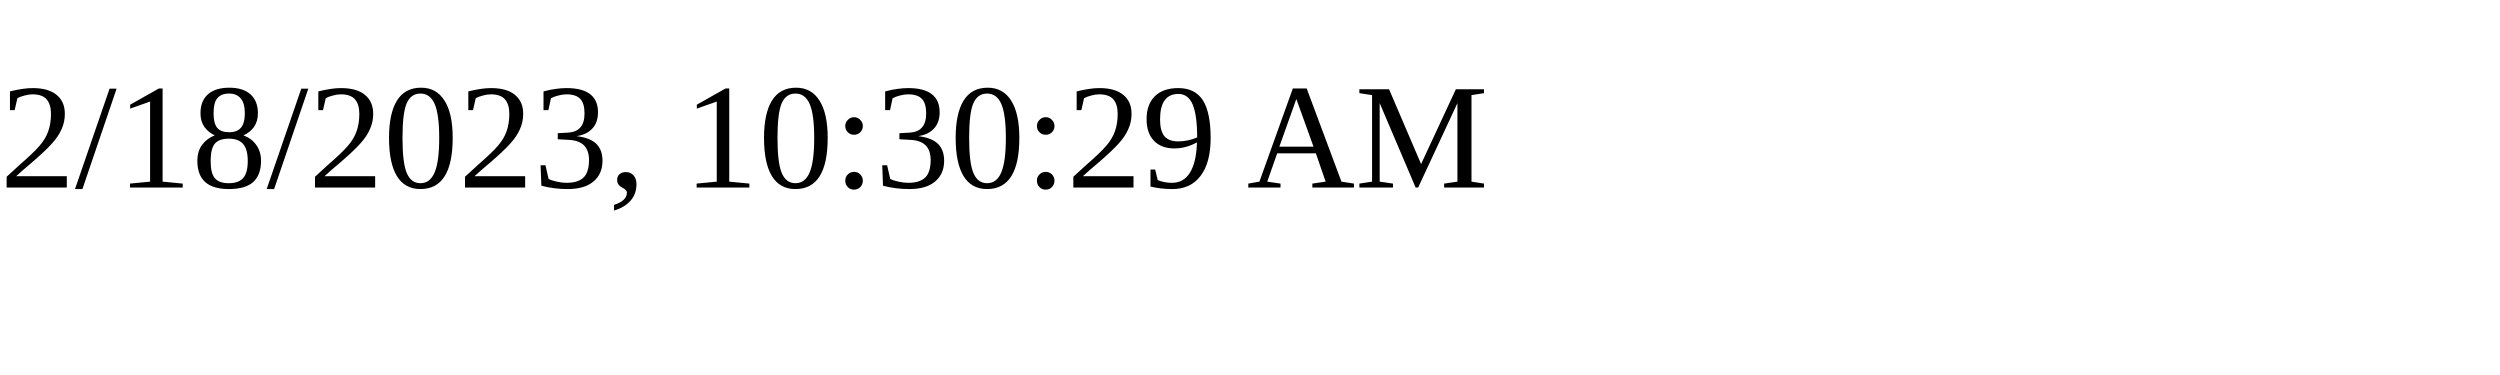
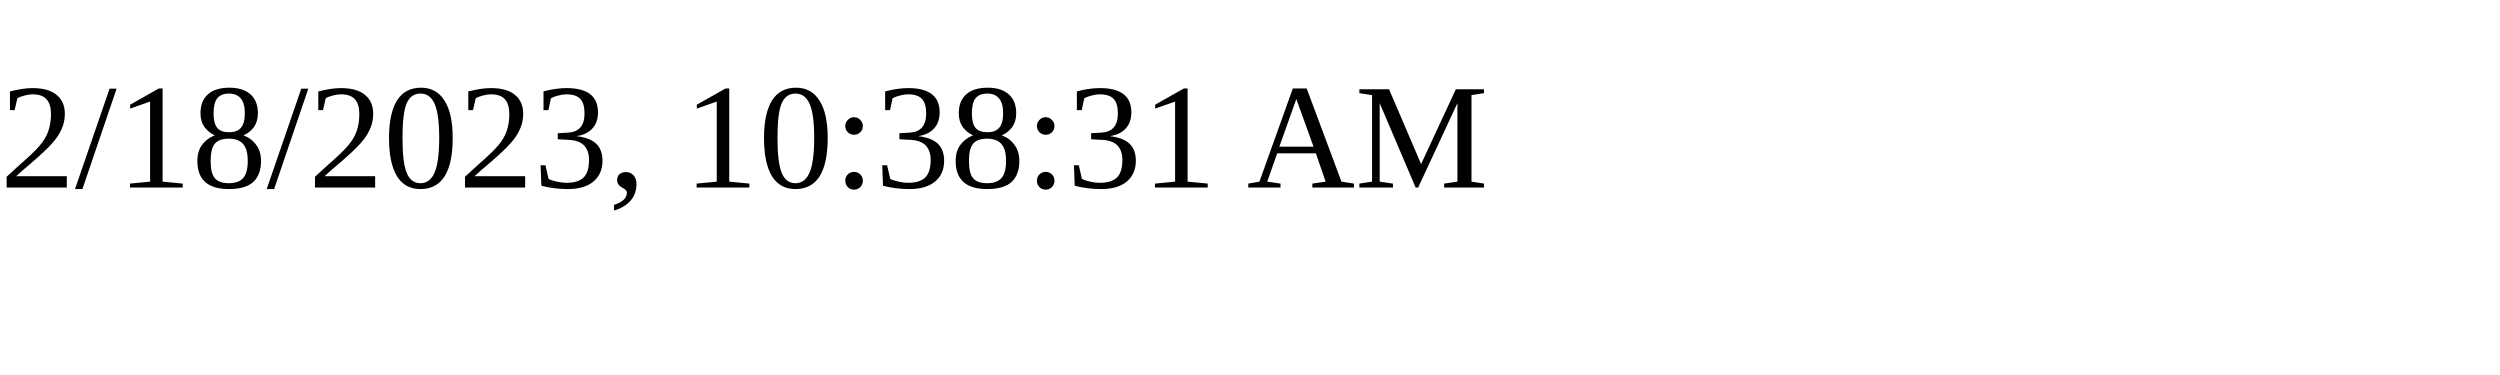
<svg xmlns="http://www.w3.org/2000/svg" height="30" width="200">
-   <text x="0" y="15">2/18/2023, 10:30:29 AM</text>
+   <text x="0" y="15">2/18/2023, 10:38:31 AM</text>
</svg>
